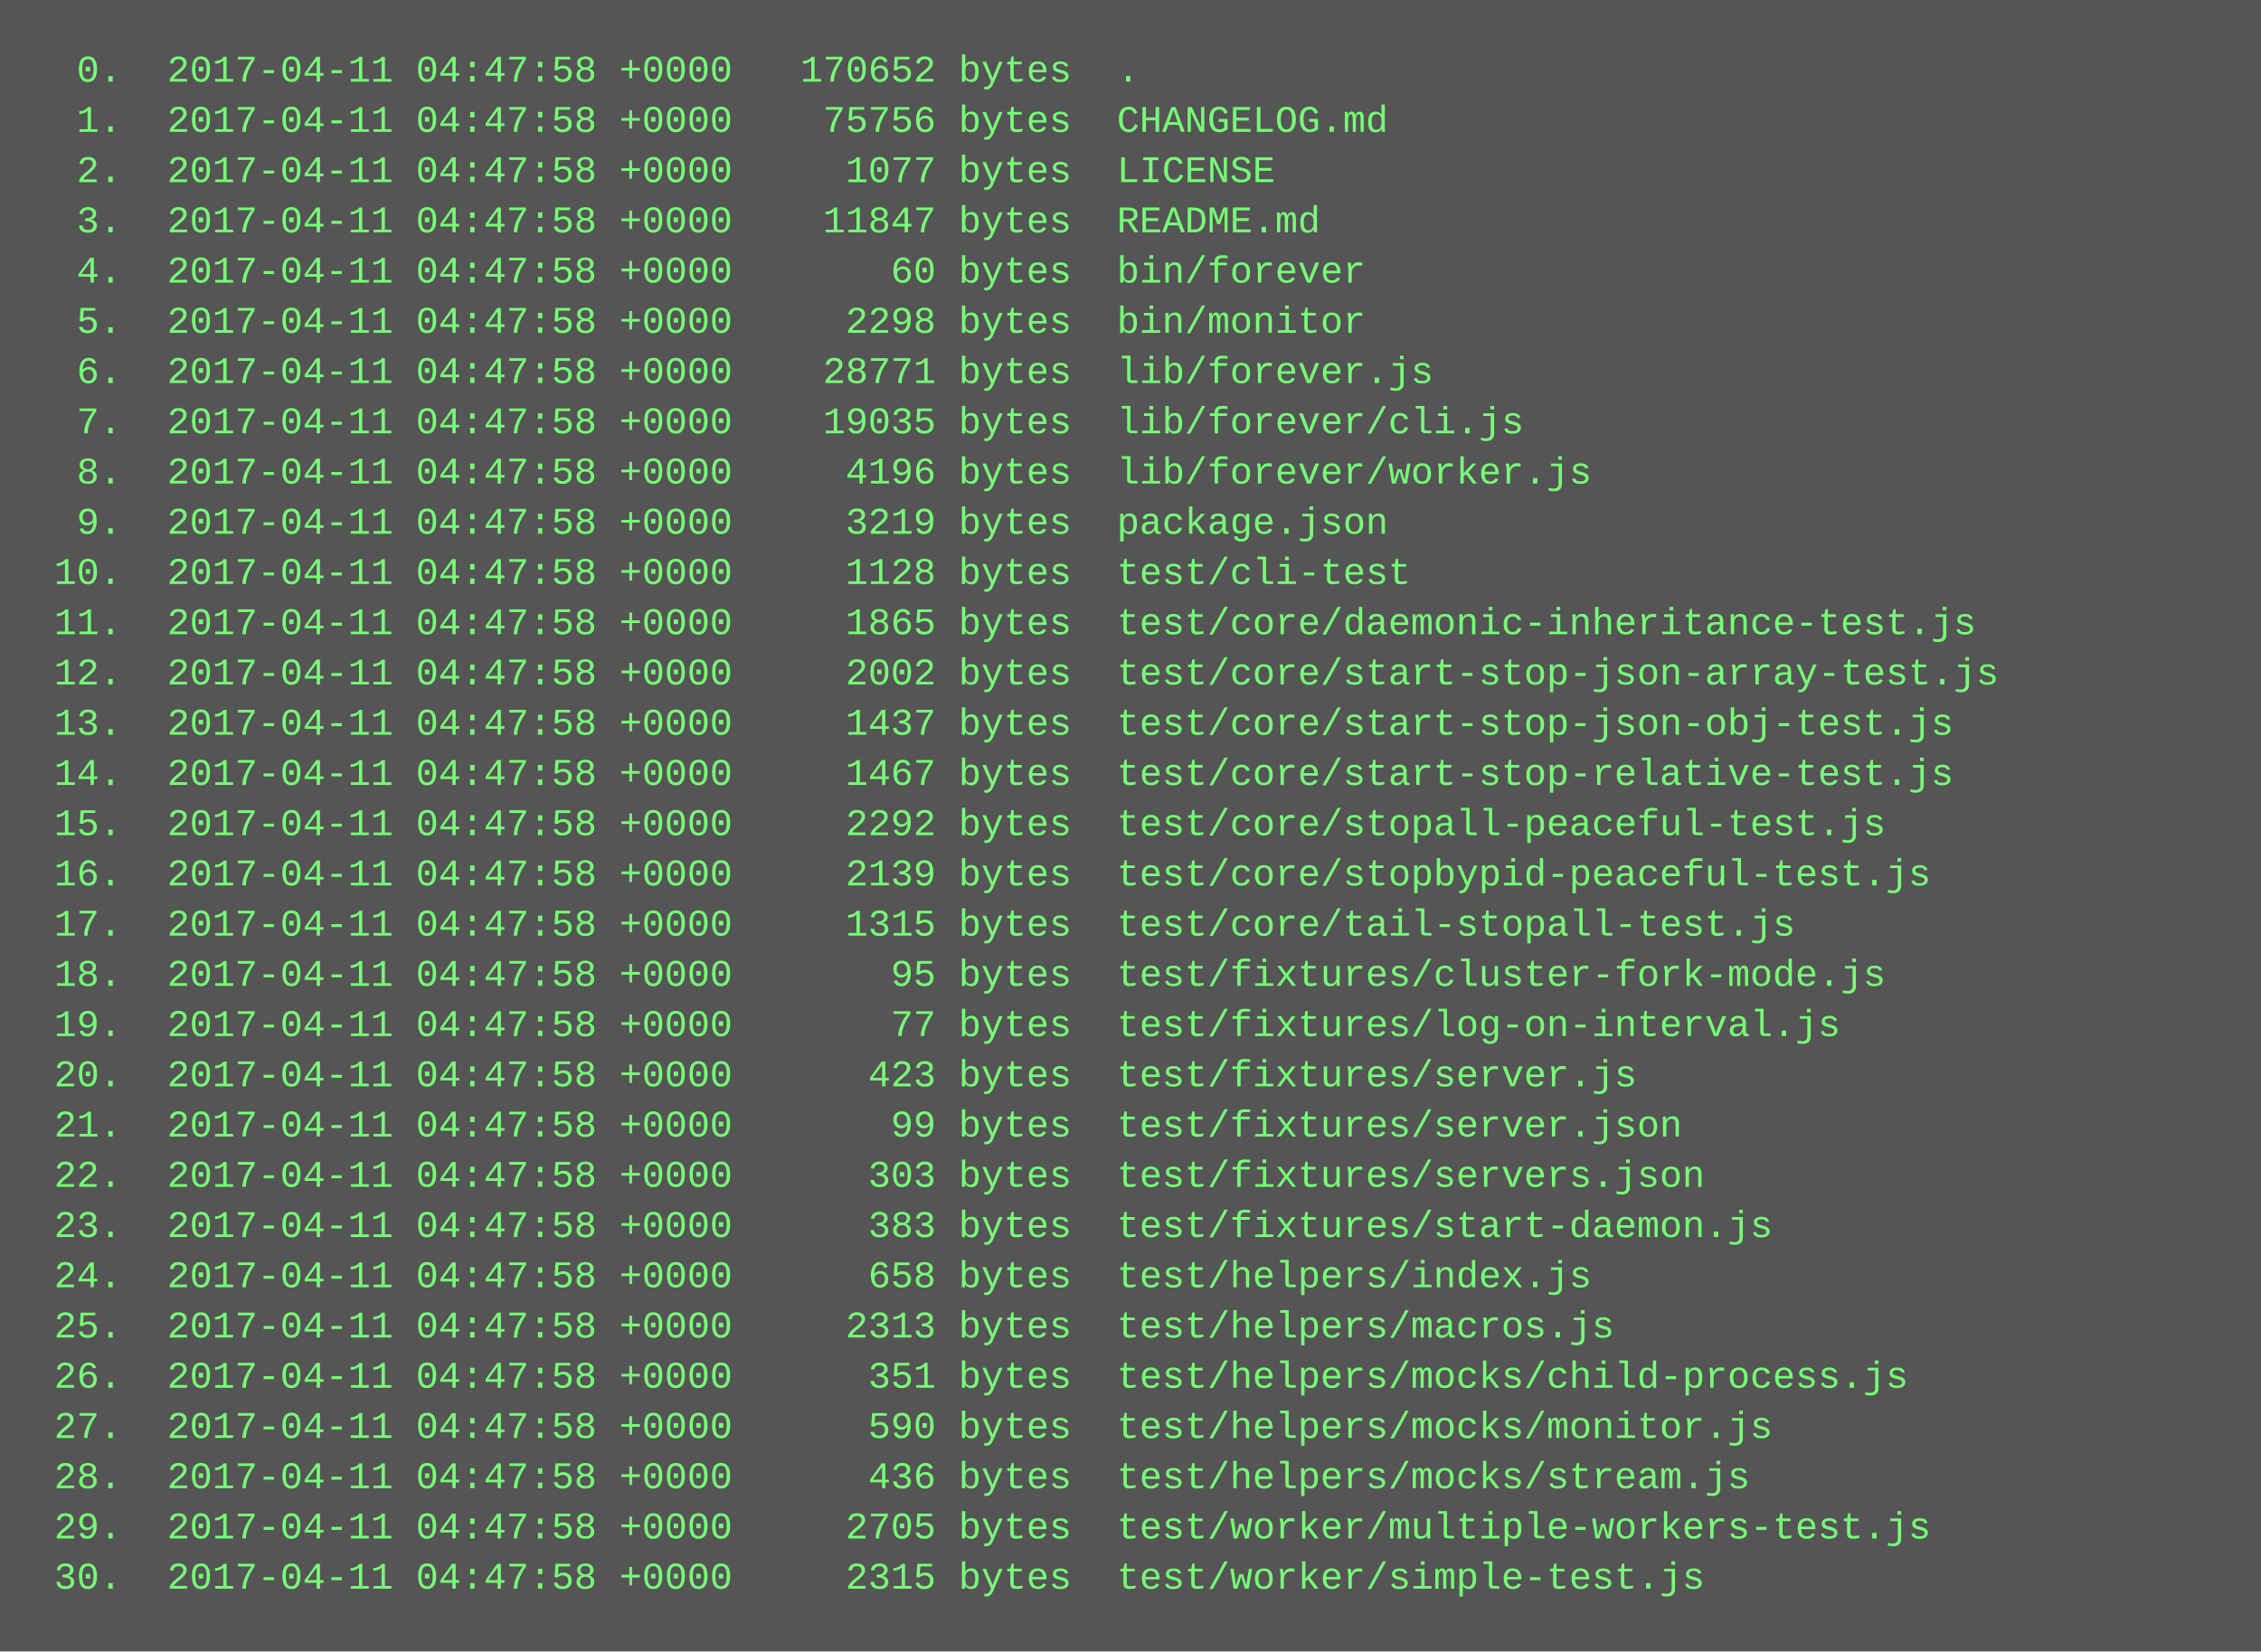
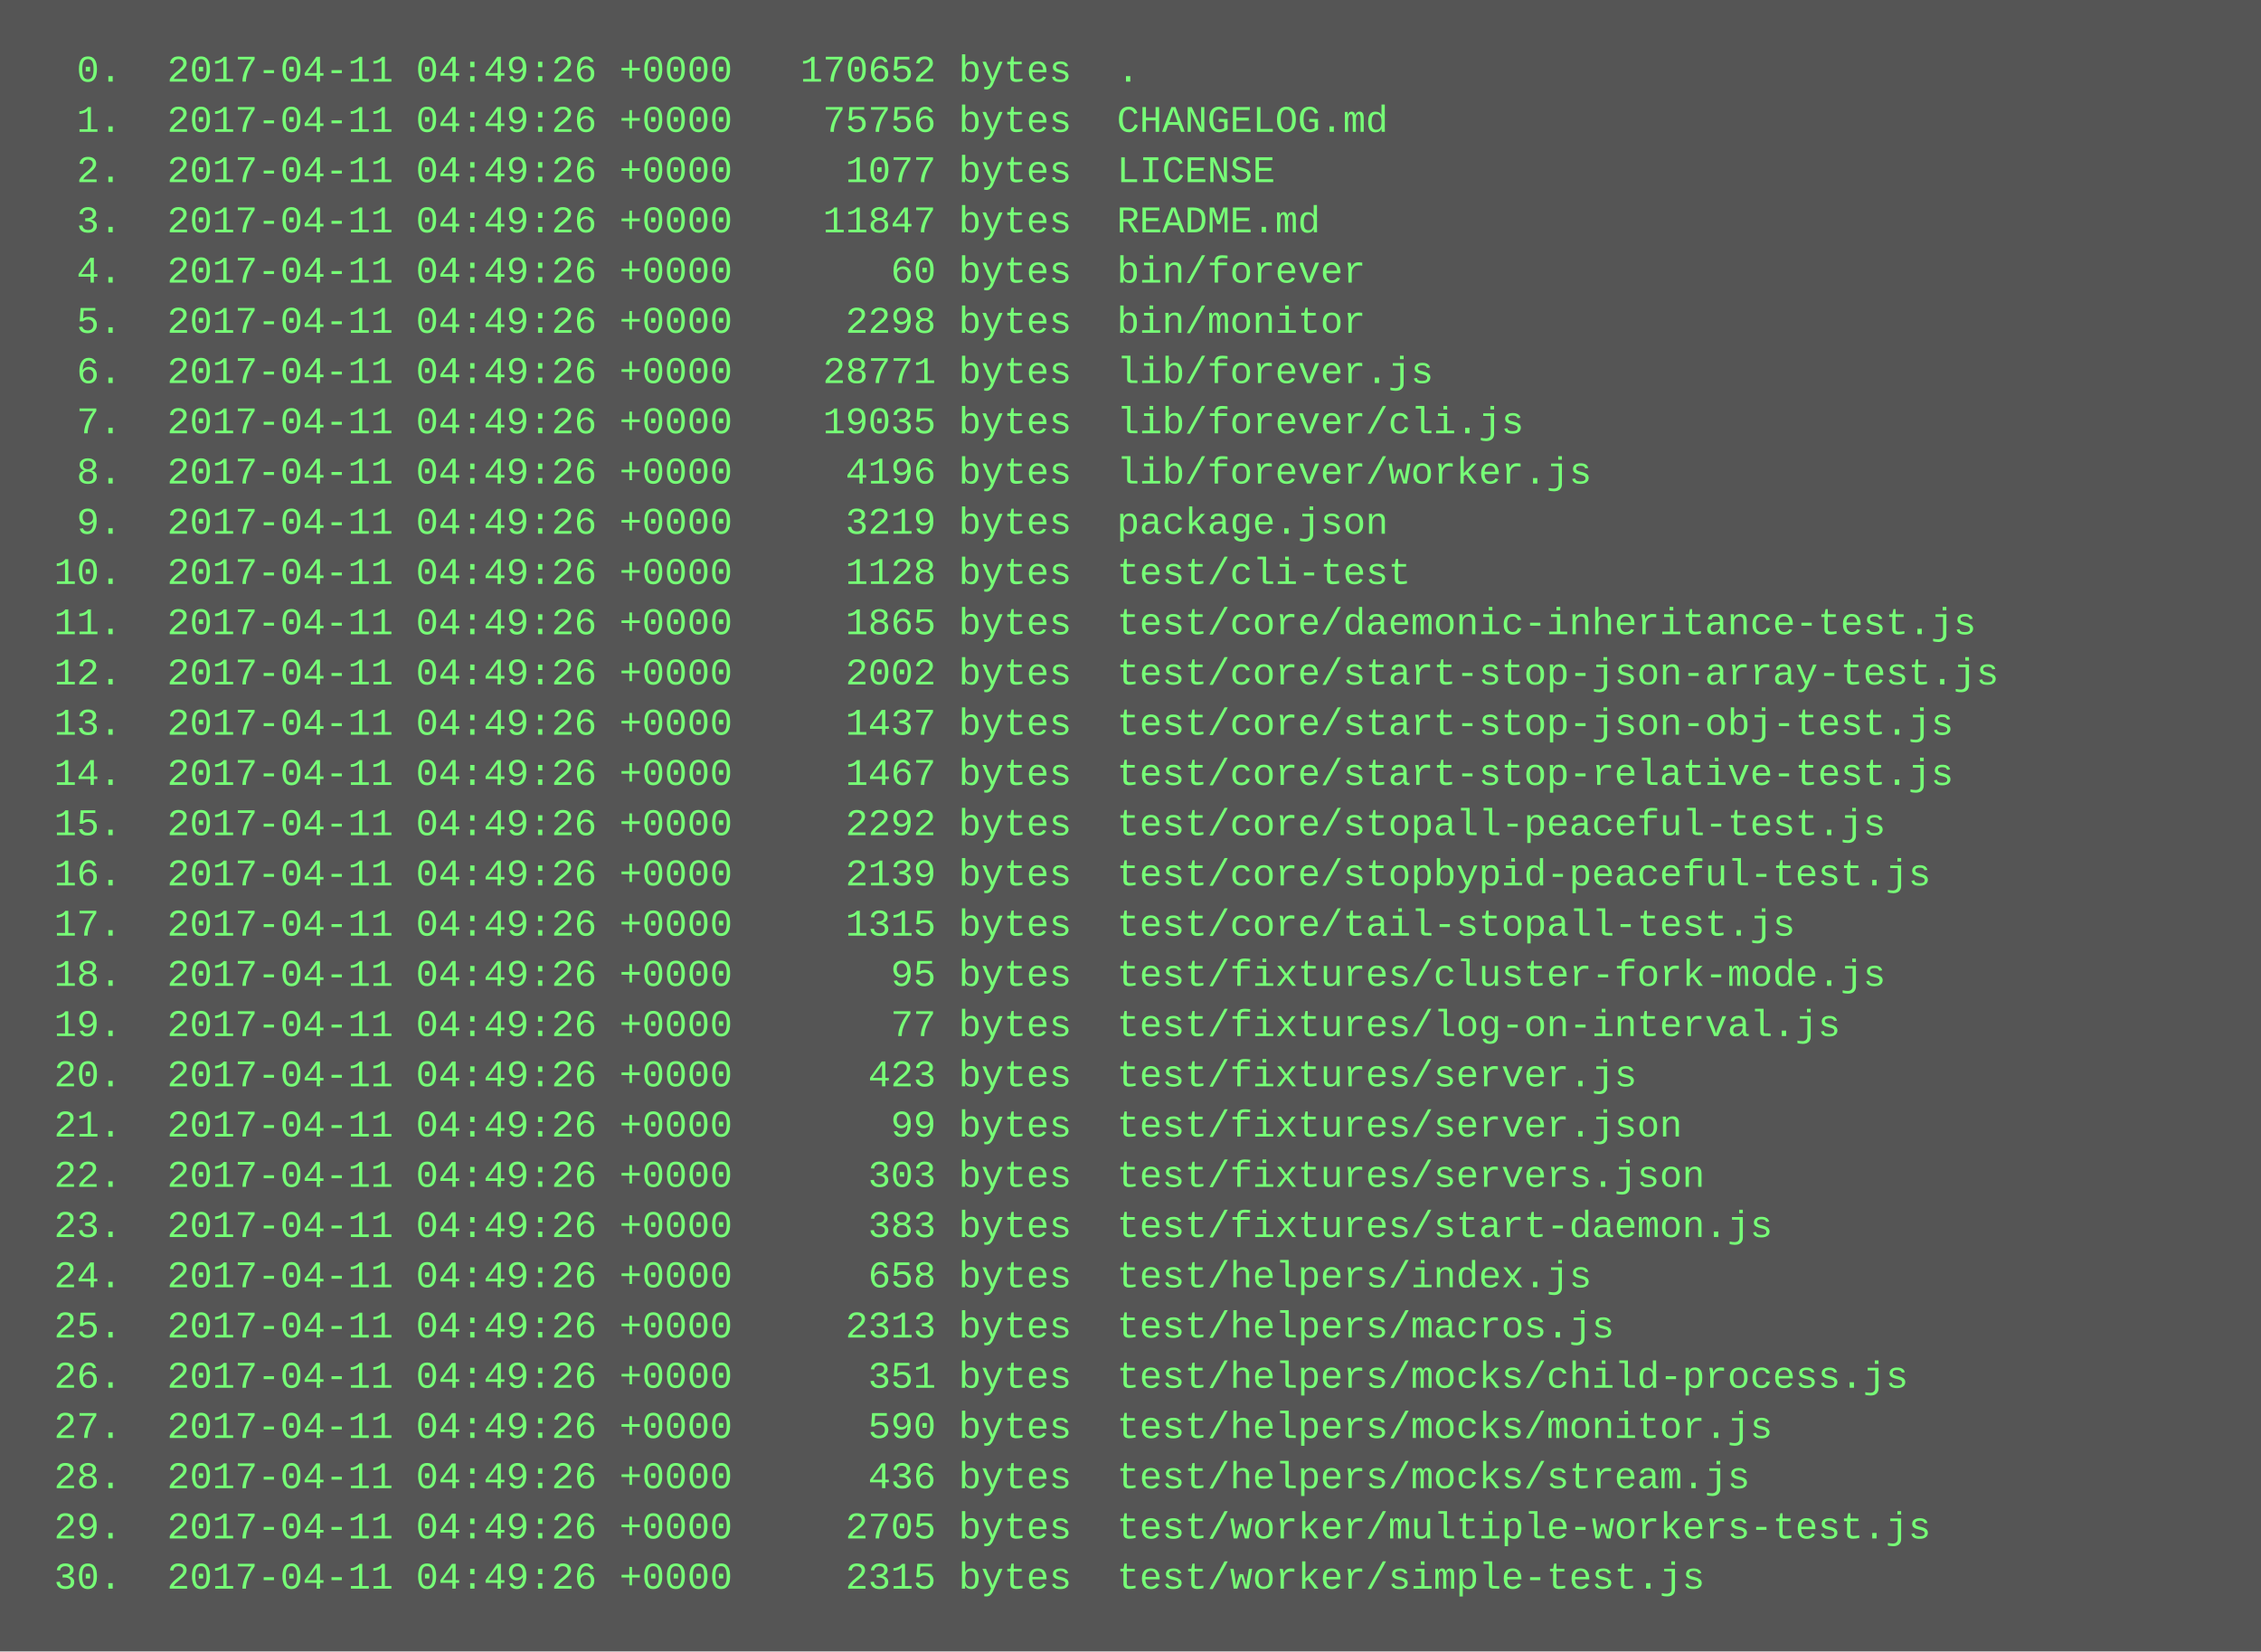
<svg xmlns="http://www.w3.org/2000/svg" height="526" width="720">
  <rect height="526" fill="#555" width="720" />
  <text fill="#7f7" font-family="Courier New" font-size="12" xml:space="preserve">
-     <tspan x="10" y="26">  0.  2017-04-11 04:47:58 +0000   170652 bytes  .</tspan>
-     <tspan x="10" y="42">  1.  2017-04-11 04:47:58 +0000    75756 bytes  CHANGELOG.md</tspan>
-     <tspan x="10" y="58">  2.  2017-04-11 04:47:58 +0000     1077 bytes  LICENSE</tspan>
-     <tspan x="10" y="74">  3.  2017-04-11 04:47:58 +0000    11847 bytes  README.md</tspan>
-     <tspan x="10" y="90">  4.  2017-04-11 04:47:58 +0000       60 bytes  bin/forever</tspan>
-     <tspan x="10" y="106">  5.  2017-04-11 04:47:58 +0000     2298 bytes  bin/monitor</tspan>
-     <tspan x="10" y="122">  6.  2017-04-11 04:47:58 +0000    28771 bytes  lib/forever.js</tspan>
-     <tspan x="10" y="138">  7.  2017-04-11 04:47:58 +0000    19035 bytes  lib/forever/cli.js</tspan>
-     <tspan x="10" y="154">  8.  2017-04-11 04:47:58 +0000     4196 bytes  lib/forever/worker.js</tspan>
-     <tspan x="10" y="170">  9.  2017-04-11 04:47:58 +0000     3219 bytes  package.json</tspan>
-     <tspan x="10" y="186"> 10.  2017-04-11 04:47:58 +0000     1128 bytes  test/cli-test</tspan>
-     <tspan x="10" y="202"> 11.  2017-04-11 04:47:58 +0000     1865 bytes  test/core/daemonic-inheritance-test.js</tspan>
-     <tspan x="10" y="218"> 12.  2017-04-11 04:47:58 +0000     2002 bytes  test/core/start-stop-json-array-test.js</tspan>
-     <tspan x="10" y="234"> 13.  2017-04-11 04:47:58 +0000     1437 bytes  test/core/start-stop-json-obj-test.js</tspan>
-     <tspan x="10" y="250"> 14.  2017-04-11 04:47:58 +0000     1467 bytes  test/core/start-stop-relative-test.js</tspan>
-     <tspan x="10" y="266"> 15.  2017-04-11 04:47:58 +0000     2292 bytes  test/core/stopall-peaceful-test.js</tspan>
-     <tspan x="10" y="282"> 16.  2017-04-11 04:47:58 +0000     2139 bytes  test/core/stopbypid-peaceful-test.js</tspan>
-     <tspan x="10" y="298"> 17.  2017-04-11 04:47:58 +0000     1315 bytes  test/core/tail-stopall-test.js</tspan>
-     <tspan x="10" y="314"> 18.  2017-04-11 04:47:58 +0000       95 bytes  test/fixtures/cluster-fork-mode.js</tspan>
-     <tspan x="10" y="330"> 19.  2017-04-11 04:47:58 +0000       77 bytes  test/fixtures/log-on-interval.js</tspan>
-     <tspan x="10" y="346"> 20.  2017-04-11 04:47:58 +0000      423 bytes  test/fixtures/server.js</tspan>
-     <tspan x="10" y="362"> 21.  2017-04-11 04:47:58 +0000       99 bytes  test/fixtures/server.json</tspan>
-     <tspan x="10" y="378"> 22.  2017-04-11 04:47:58 +0000      303 bytes  test/fixtures/servers.json</tspan>
-     <tspan x="10" y="394"> 23.  2017-04-11 04:47:58 +0000      383 bytes  test/fixtures/start-daemon.js</tspan>
-     <tspan x="10" y="410"> 24.  2017-04-11 04:47:58 +0000      658 bytes  test/helpers/index.js</tspan>
-     <tspan x="10" y="426"> 25.  2017-04-11 04:47:58 +0000     2313 bytes  test/helpers/macros.js</tspan>
-     <tspan x="10" y="442"> 26.  2017-04-11 04:47:58 +0000      351 bytes  test/helpers/mocks/child-process.js</tspan>
-     <tspan x="10" y="458"> 27.  2017-04-11 04:47:58 +0000      590 bytes  test/helpers/mocks/monitor.js</tspan>
-     <tspan x="10" y="474"> 28.  2017-04-11 04:47:58 +0000      436 bytes  test/helpers/mocks/stream.js</tspan>
-     <tspan x="10" y="490"> 29.  2017-04-11 04:47:58 +0000     2705 bytes  test/worker/multiple-workers-test.js</tspan>
-     <tspan x="10" y="506"> 30.  2017-04-11 04:47:58 +0000     2315 bytes  test/worker/simple-test.js</tspan>
+     <tspan x="10" y="26">  0.  2017-04-11 04:49:26 +0000   170652 bytes  .</tspan>
+     <tspan x="10" y="42">  1.  2017-04-11 04:49:26 +0000    75756 bytes  CHANGELOG.md</tspan>
+     <tspan x="10" y="58">  2.  2017-04-11 04:49:26 +0000     1077 bytes  LICENSE</tspan>
+     <tspan x="10" y="74">  3.  2017-04-11 04:49:26 +0000    11847 bytes  README.md</tspan>
+     <tspan x="10" y="90">  4.  2017-04-11 04:49:26 +0000       60 bytes  bin/forever</tspan>
+     <tspan x="10" y="106">  5.  2017-04-11 04:49:26 +0000     2298 bytes  bin/monitor</tspan>
+     <tspan x="10" y="122">  6.  2017-04-11 04:49:26 +0000    28771 bytes  lib/forever.js</tspan>
+     <tspan x="10" y="138">  7.  2017-04-11 04:49:26 +0000    19035 bytes  lib/forever/cli.js</tspan>
+     <tspan x="10" y="154">  8.  2017-04-11 04:49:26 +0000     4196 bytes  lib/forever/worker.js</tspan>
+     <tspan x="10" y="170">  9.  2017-04-11 04:49:26 +0000     3219 bytes  package.json</tspan>
+     <tspan x="10" y="186"> 10.  2017-04-11 04:49:26 +0000     1128 bytes  test/cli-test</tspan>
+     <tspan x="10" y="202"> 11.  2017-04-11 04:49:26 +0000     1865 bytes  test/core/daemonic-inheritance-test.js</tspan>
+     <tspan x="10" y="218"> 12.  2017-04-11 04:49:26 +0000     2002 bytes  test/core/start-stop-json-array-test.js</tspan>
+     <tspan x="10" y="234"> 13.  2017-04-11 04:49:26 +0000     1437 bytes  test/core/start-stop-json-obj-test.js</tspan>
+     <tspan x="10" y="250"> 14.  2017-04-11 04:49:26 +0000     1467 bytes  test/core/start-stop-relative-test.js</tspan>
+     <tspan x="10" y="266"> 15.  2017-04-11 04:49:26 +0000     2292 bytes  test/core/stopall-peaceful-test.js</tspan>
+     <tspan x="10" y="282"> 16.  2017-04-11 04:49:26 +0000     2139 bytes  test/core/stopbypid-peaceful-test.js</tspan>
+     <tspan x="10" y="298"> 17.  2017-04-11 04:49:26 +0000     1315 bytes  test/core/tail-stopall-test.js</tspan>
+     <tspan x="10" y="314"> 18.  2017-04-11 04:49:26 +0000       95 bytes  test/fixtures/cluster-fork-mode.js</tspan>
+     <tspan x="10" y="330"> 19.  2017-04-11 04:49:26 +0000       77 bytes  test/fixtures/log-on-interval.js</tspan>
+     <tspan x="10" y="346"> 20.  2017-04-11 04:49:26 +0000      423 bytes  test/fixtures/server.js</tspan>
+     <tspan x="10" y="362"> 21.  2017-04-11 04:49:26 +0000       99 bytes  test/fixtures/server.json</tspan>
+     <tspan x="10" y="378"> 22.  2017-04-11 04:49:26 +0000      303 bytes  test/fixtures/servers.json</tspan>
+     <tspan x="10" y="394"> 23.  2017-04-11 04:49:26 +0000      383 bytes  test/fixtures/start-daemon.js</tspan>
+     <tspan x="10" y="410"> 24.  2017-04-11 04:49:26 +0000      658 bytes  test/helpers/index.js</tspan>
+     <tspan x="10" y="426"> 25.  2017-04-11 04:49:26 +0000     2313 bytes  test/helpers/macros.js</tspan>
+     <tspan x="10" y="442"> 26.  2017-04-11 04:49:26 +0000      351 bytes  test/helpers/mocks/child-process.js</tspan>
+     <tspan x="10" y="458"> 27.  2017-04-11 04:49:26 +0000      590 bytes  test/helpers/mocks/monitor.js</tspan>
+     <tspan x="10" y="474"> 28.  2017-04-11 04:49:26 +0000      436 bytes  test/helpers/mocks/stream.js</tspan>
+     <tspan x="10" y="490"> 29.  2017-04-11 04:49:26 +0000     2705 bytes  test/worker/multiple-workers-test.js</tspan>
+     <tspan x="10" y="506"> 30.  2017-04-11 04:49:26 +0000     2315 bytes  test/worker/simple-test.js</tspan>
  </text>
</svg>
